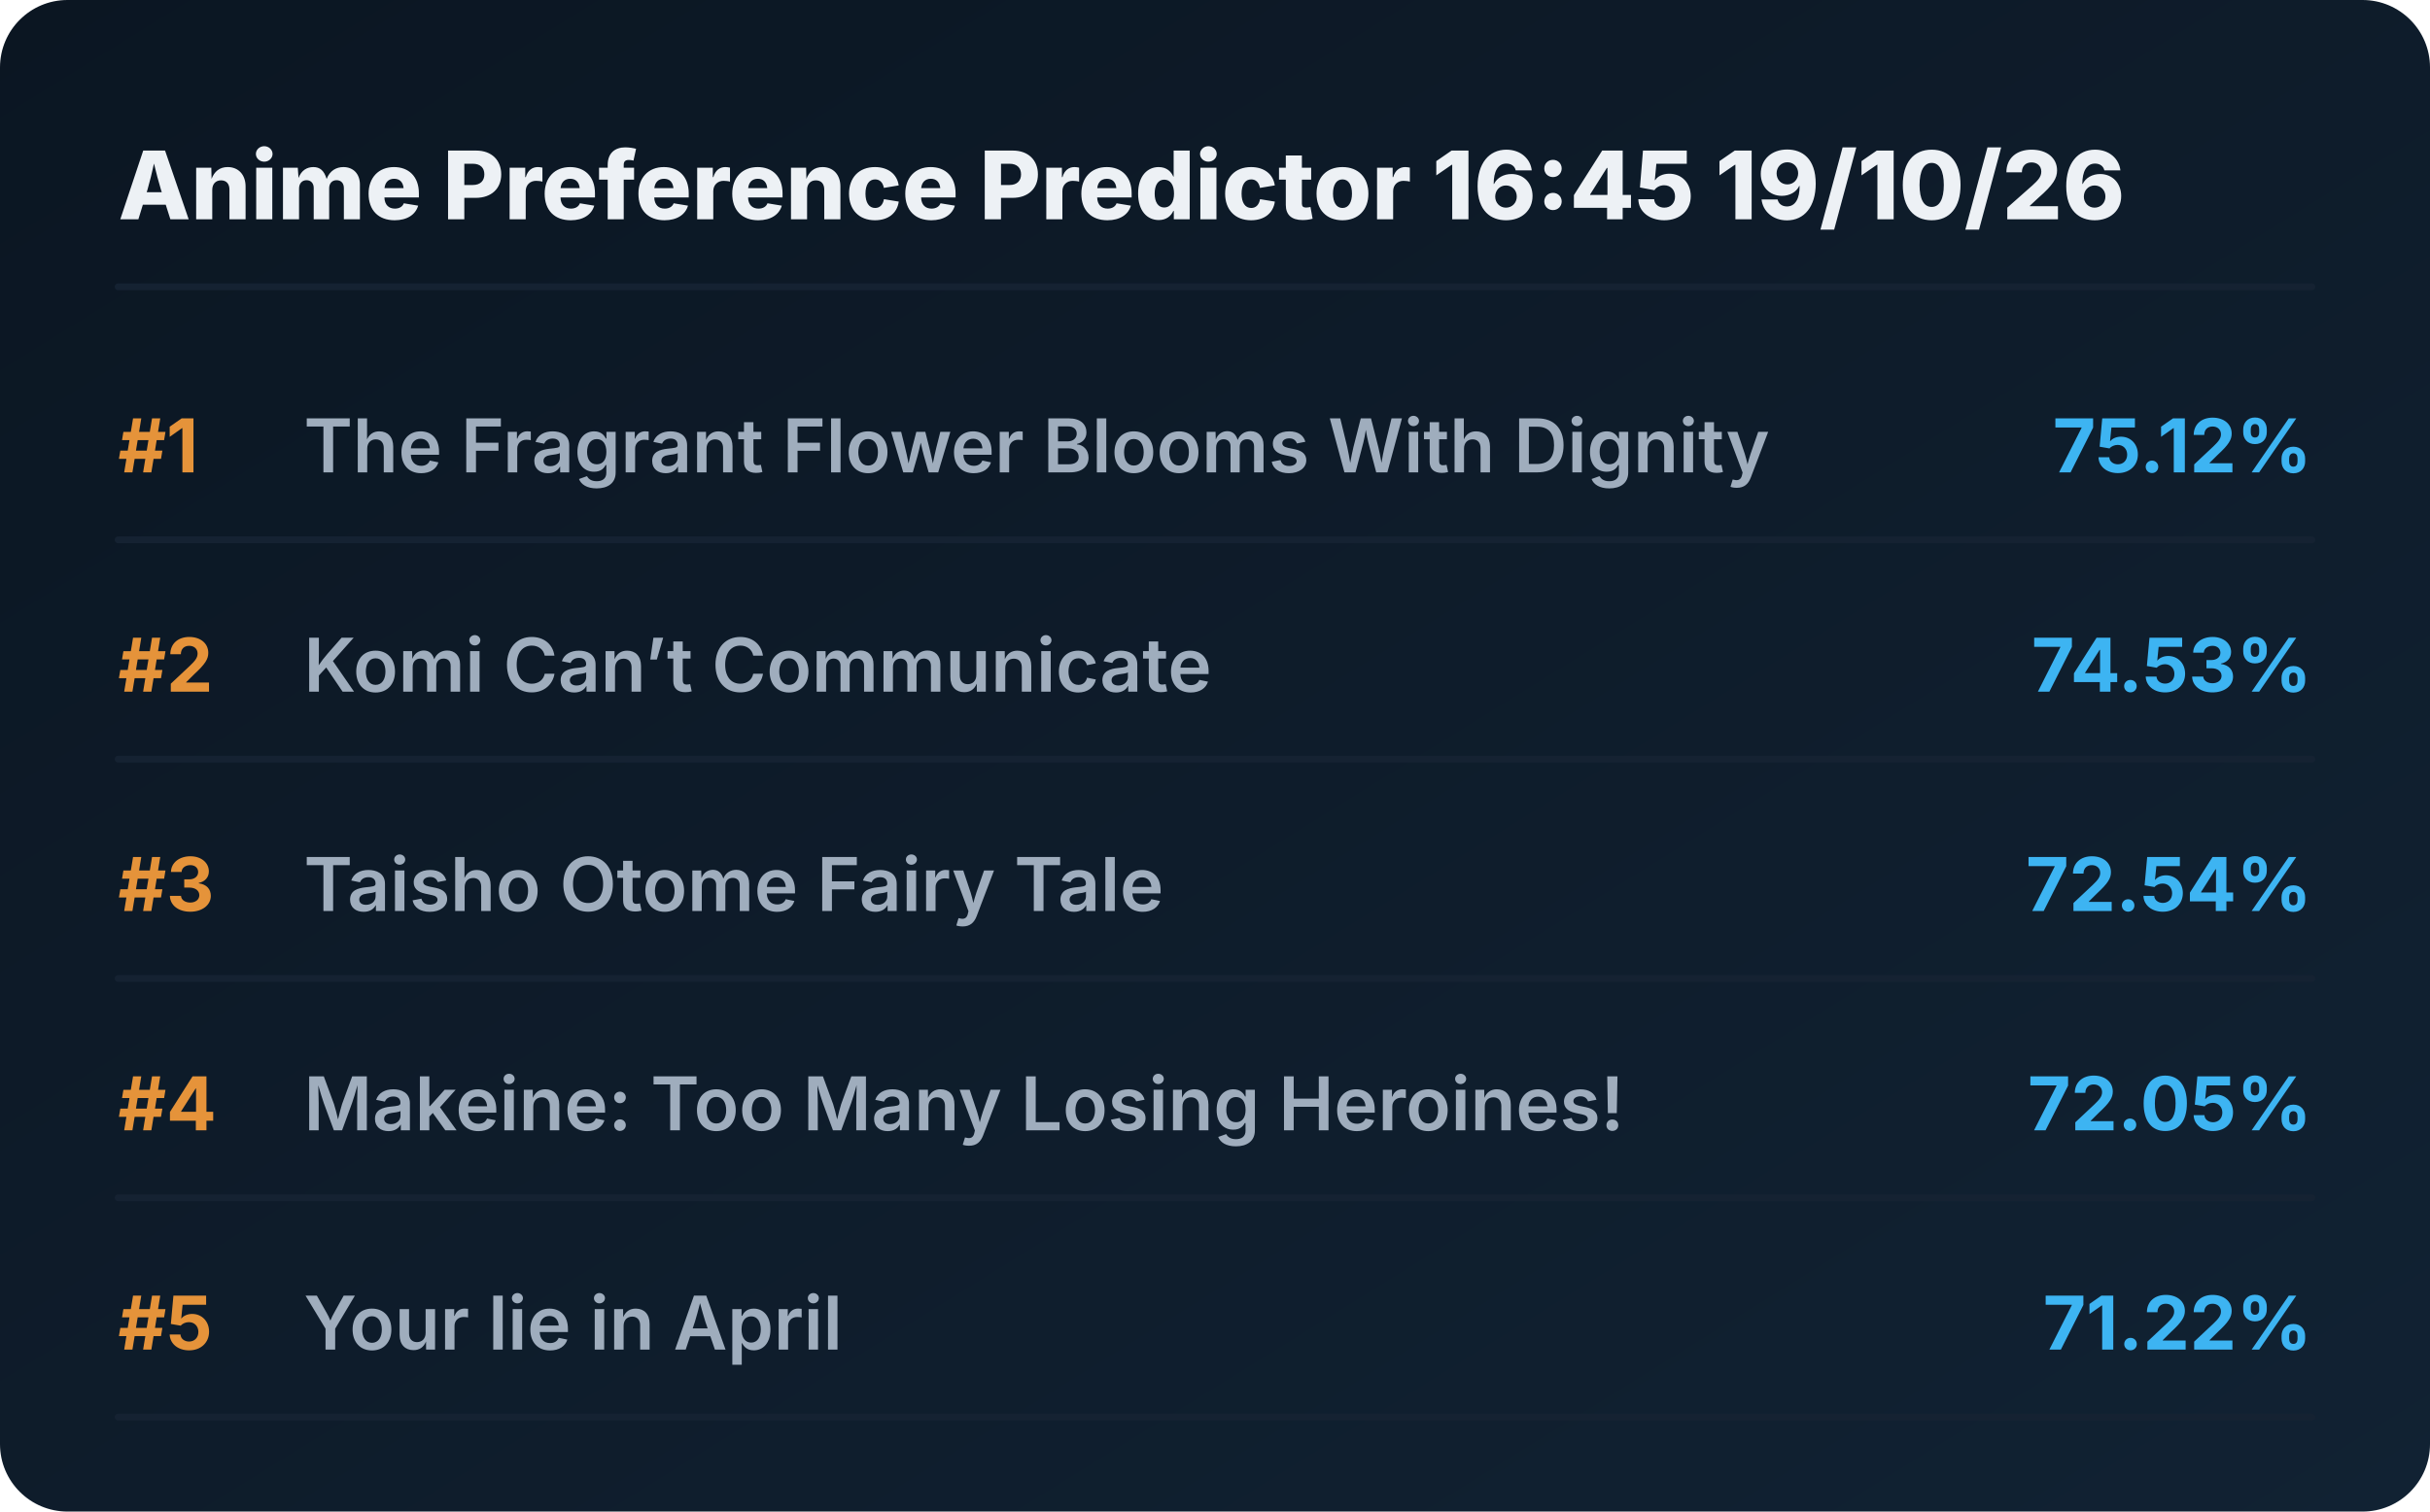
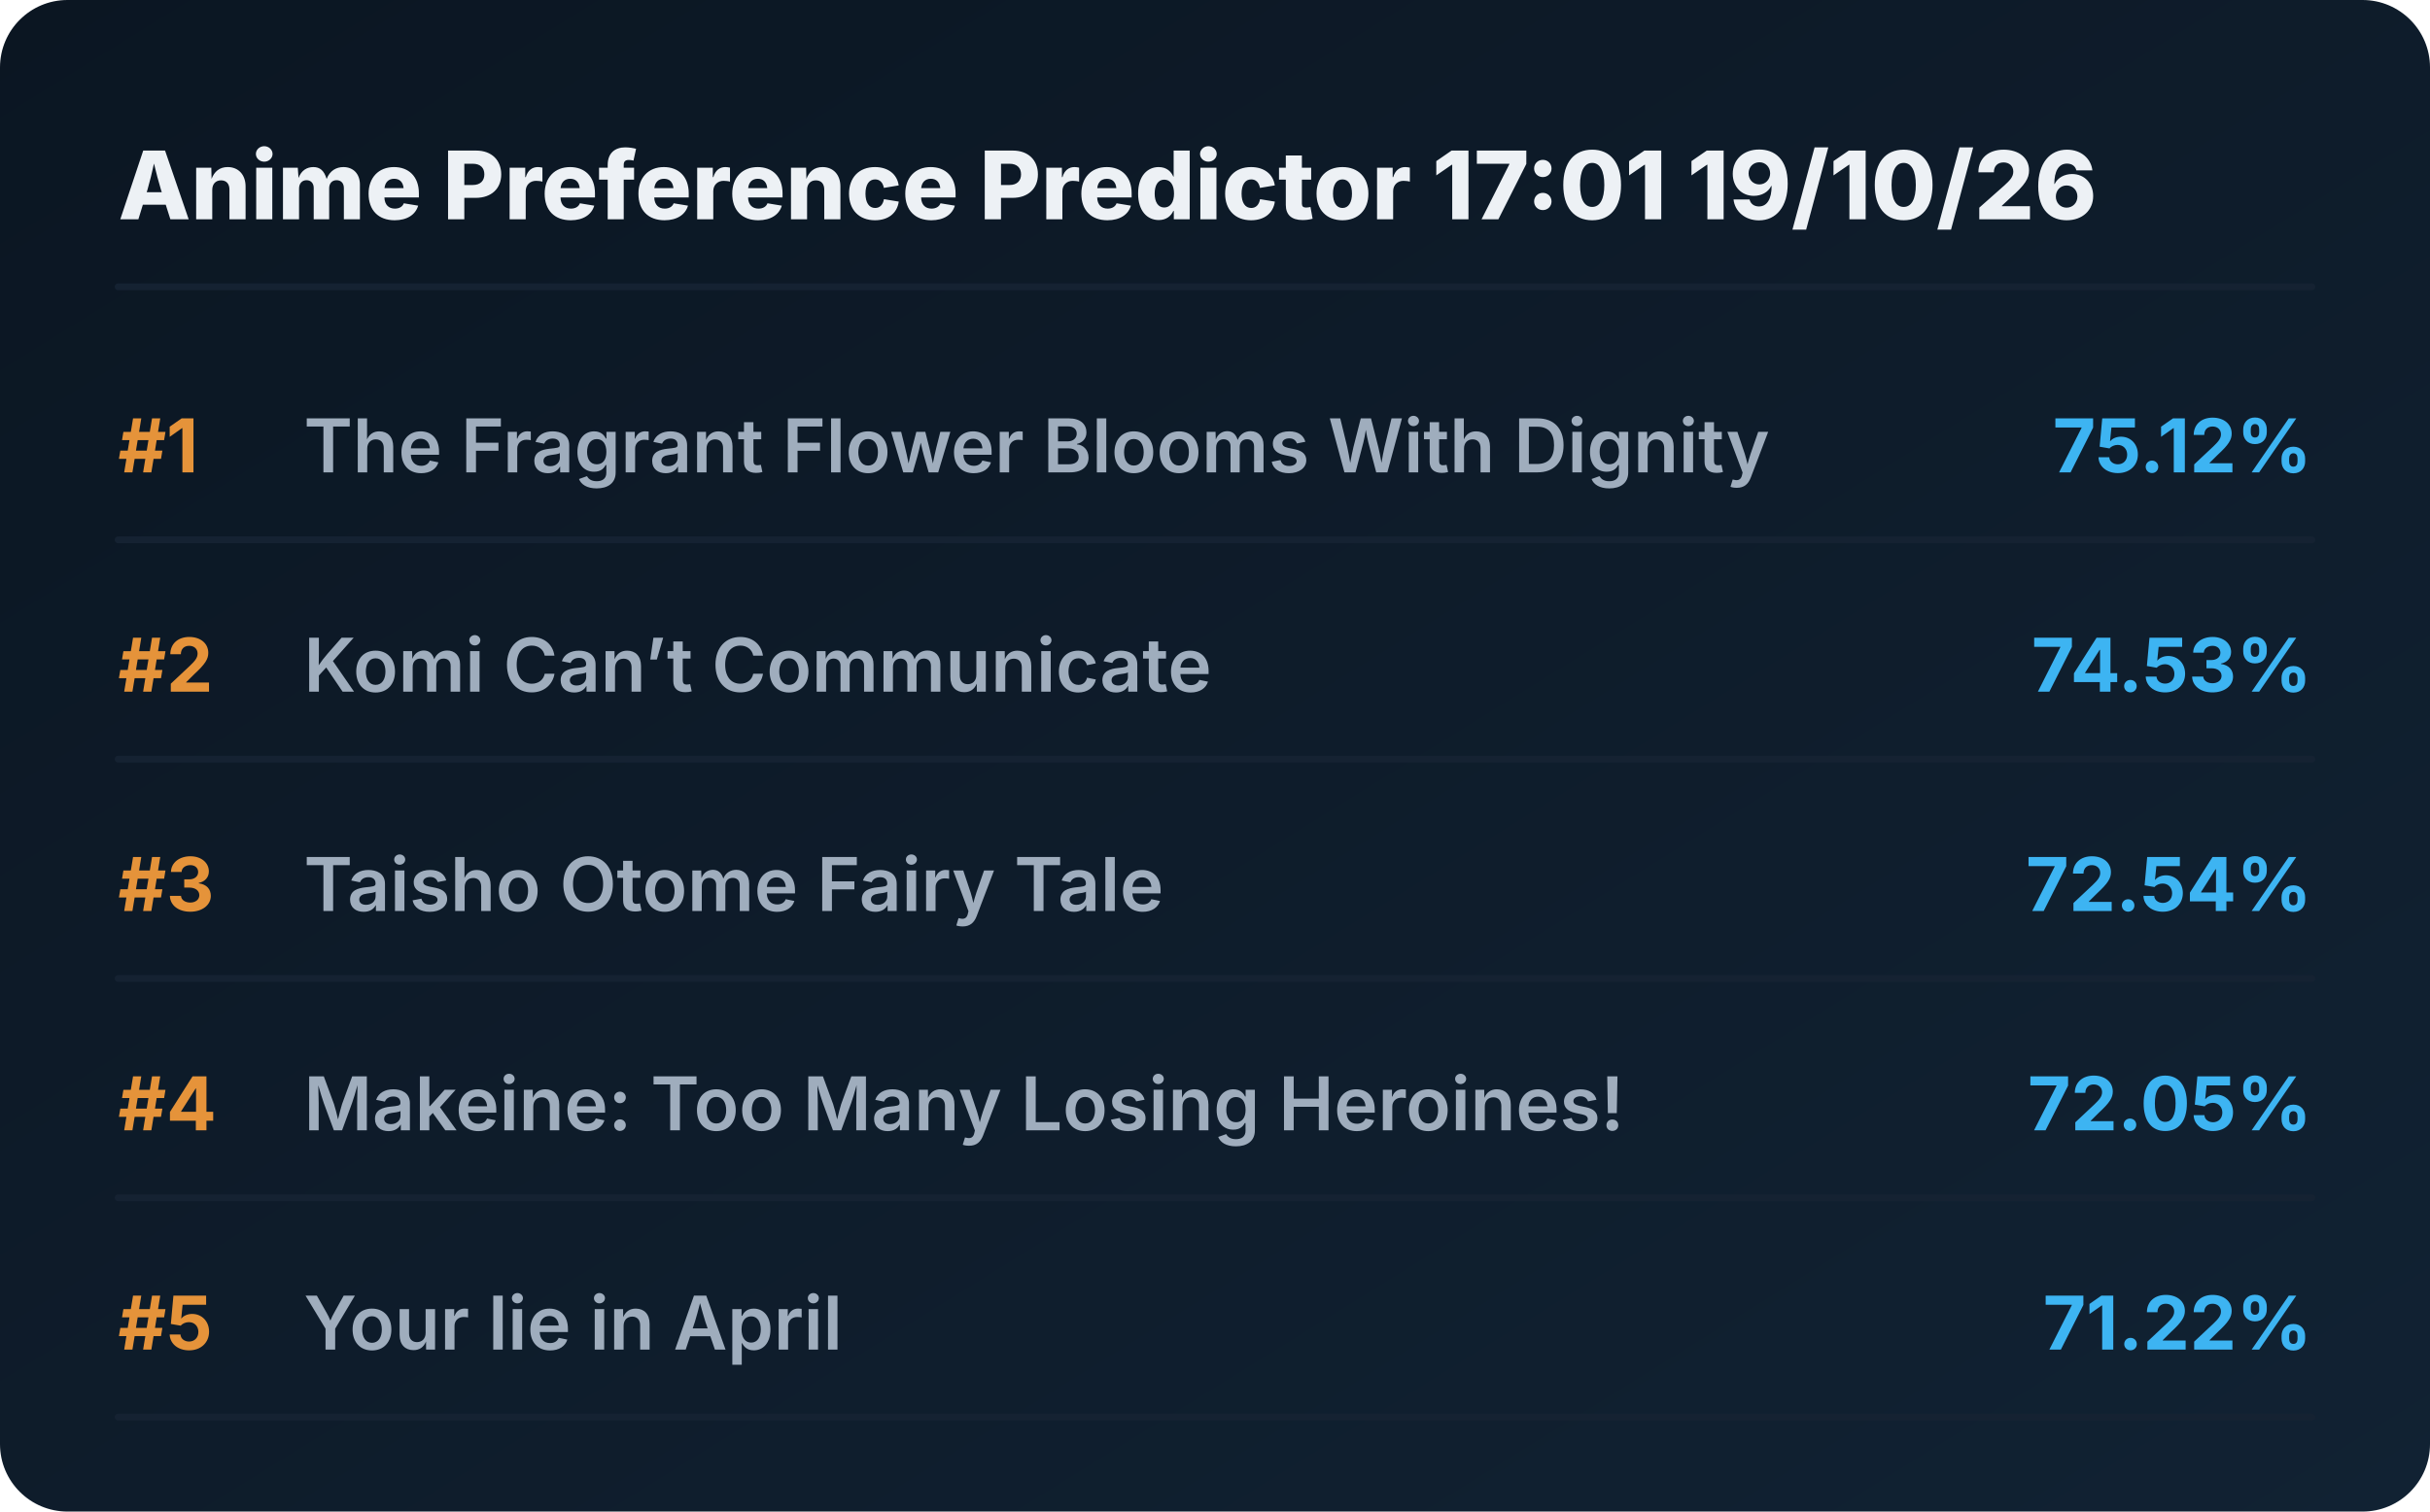
<svg xmlns="http://www.w3.org/2000/svg" viewBox="0 0 720 448" preserveAspectRatio="xMidYMid meet" style="width: 100%; height: auto; max-width: 720px;">
  <defs>
    <linearGradient id="boxGrad" x1="0%" y1="0%" x2="100%" y2="100%">
      <stop offset="0%" stop-color="#0b1622" />
      <stop offset="100%" stop-color="#112233" />
    </linearGradient>
    <clipPath id="titleClip">
      <rect x="90" y="0" width="510" height="100%" />
    </clipPath>
  </defs>
  <style>
    .bg { fill: url(#boxGrad); rx: 20px; }
    .header { font-family: 'Overpass', 'Inter', system-ui, sans-serif; font-weight: 800; font-size: 28px; fill: #edf1f5; }
    .rank { font-family: 'Overpass', 'Inter', system-ui, sans-serif; font-weight: 700; font-size: 22px; fill: #e5933a; }
    .title { font-family: 'Overpass', 'Inter', system-ui, sans-serif; font-weight: 600; font-size: 22px; fill: #9fadbd; }
    .score { font-family: 'Overpass', 'Inter', system-ui, sans-serif; font-weight: 700; font-size: 22px; fill: #3db4f2; }
    .line { stroke: #152232; stroke-width: 2; stroke-linecap: round; }
  </style>
  <rect class="bg" width="720" height="448" />
-   <text x="35" y="65" class="header">Anime Preference Predictor 16:45 19/10/26</text>
+   <text x="35" y="65" class="header">Anime Preference Predictor 17:01 19/10/26</text>
  <line x1="35" y1="85" x2="685" y2="85" class="line" />
  <g transform="translate(0, 0)">
    <text x="35" y="140" class="rank">#1</text>
    <text x="90" y="140" class="title">The Fragrant Flower Blooms With Dignity</text>
    <text x="685" y="140" class="score" text-anchor="end">75.12%</text>
    <line x1="35" y1="160" x2="685" y2="160" class="line" />
  </g>
  <g transform="translate(0, 65)">
    <text x="35" y="140" class="rank">#2</text>
    <text x="90" y="140" class="title">Komi Can’t Communicate</text>
    <text x="685" y="140" class="score" text-anchor="end">74.53%</text>
    <line x1="35" y1="160" x2="685" y2="160" class="line" />
  </g>
  <g transform="translate(0, 130)">
    <text x="35" y="140" class="rank">#3</text>
    <text x="90" y="140" class="title">Taisho Otome Fairy Tale</text>
    <text x="685" y="140" class="score" text-anchor="end">72.54%</text>
    <line x1="35" y1="160" x2="685" y2="160" class="line" />
  </g>
  <g transform="translate(0, 195)">
    <text x="35" y="140" class="rank">#4</text>
    <text x="90" y="140" class="title">Makeine: Too Many Losing Heroines!</text>
    <text x="685" y="140" class="score" text-anchor="end">72.05%</text>
    <line x1="35" y1="160" x2="685" y2="160" class="line" />
  </g>
  <g transform="translate(0, 260)">
    <text x="35" y="140" class="rank">#5</text>
    <text x="90" y="140" class="title">Your lie in April</text>
    <text x="685" y="140" class="score" text-anchor="end">71.22%</text>
    <line x1="35" y1="160" x2="685" y2="160" class="line" />
  </g>
</svg>
